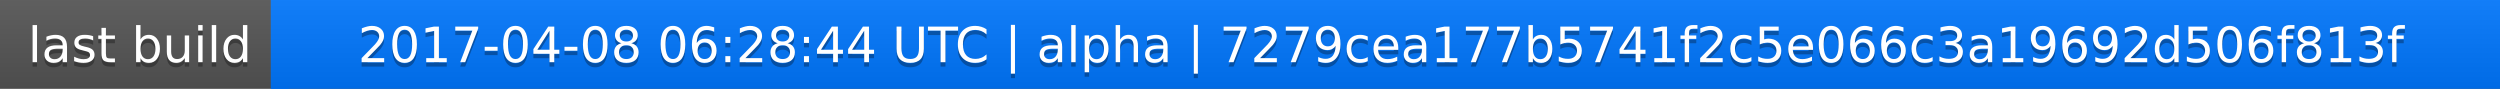
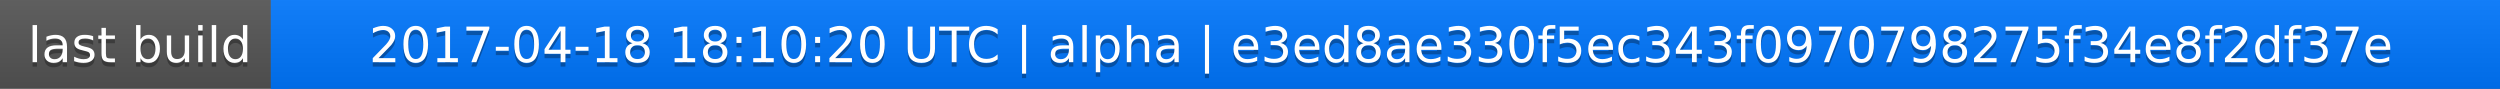
<svg xmlns="http://www.w3.org/2000/svg" width="563" height="20">
  <linearGradient id="a" x2="0" y2="100%">
    <stop offset="0" stop-color="#bbb" stop-opacity=".1" />
    <stop offset="1" stop-opacity=".1" />
  </linearGradient>
  <rect rx="0" width="563" height="20" fill="#555" />
  <rect rx="0" x="61" width="502" height="20" fill="#07f" />
  <path fill="#07f" d="M61 0h4v20h-4z" />
  <rect rx="0" width="563" height="20" fill="url(#a)" />
  <g fill="#fff" text-anchor="middle" font-family="DejaVu Sans,Verdana,Geneva,sans-serif" font-size="11">
    <text x="31.5" y="15" fill="#010101" fill-opacity=".3">last build</text>
    <text x="31.5" y="14">last build</text>
-     <text x="311" y="15" fill="#010101" fill-opacity=".3">2017-04-08 06:28:44 UTC | alpha | 7279cea177b5741f2c5e066c3a19692d506f813f</text>
-     <text x="311" y="14">2017-04-08 06:28:44 UTC | alpha | 7279cea177b5741f2c5e066c3a19692d506f813f</text>
+     <text x="311" y="15" fill="#010101" fill-opacity=".3">2017-04-18 18:10:20 UTC | alpha | e3ed8ae330f5ec343f0970798275f34e8f2df37e</text>
+     <text x="311" y="14">2017-04-18 18:10:20 UTC | alpha | e3ed8ae330f5ec343f0970798275f34e8f2df37e</text>
  </g>
</svg>
